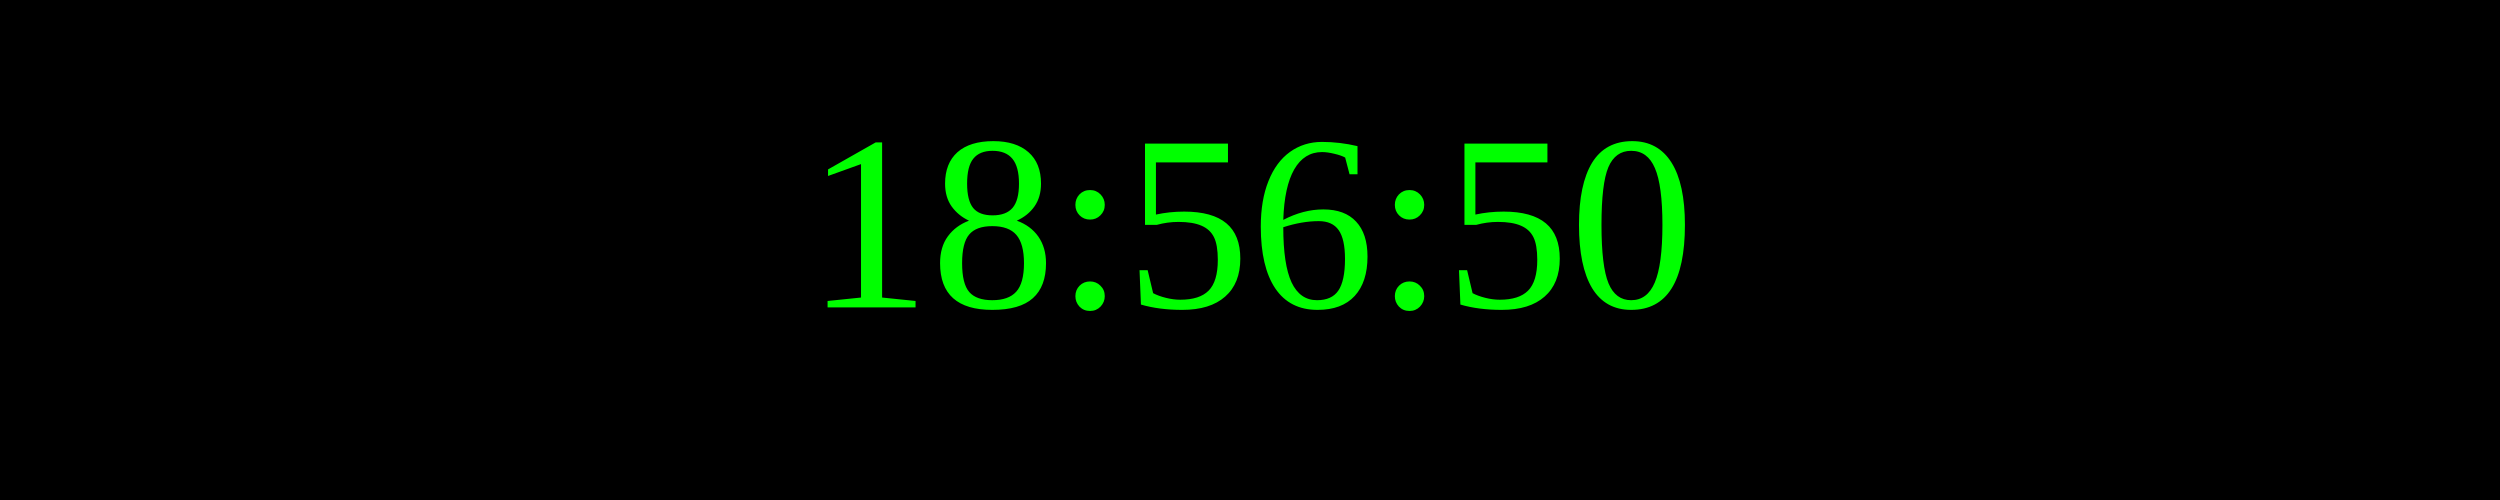
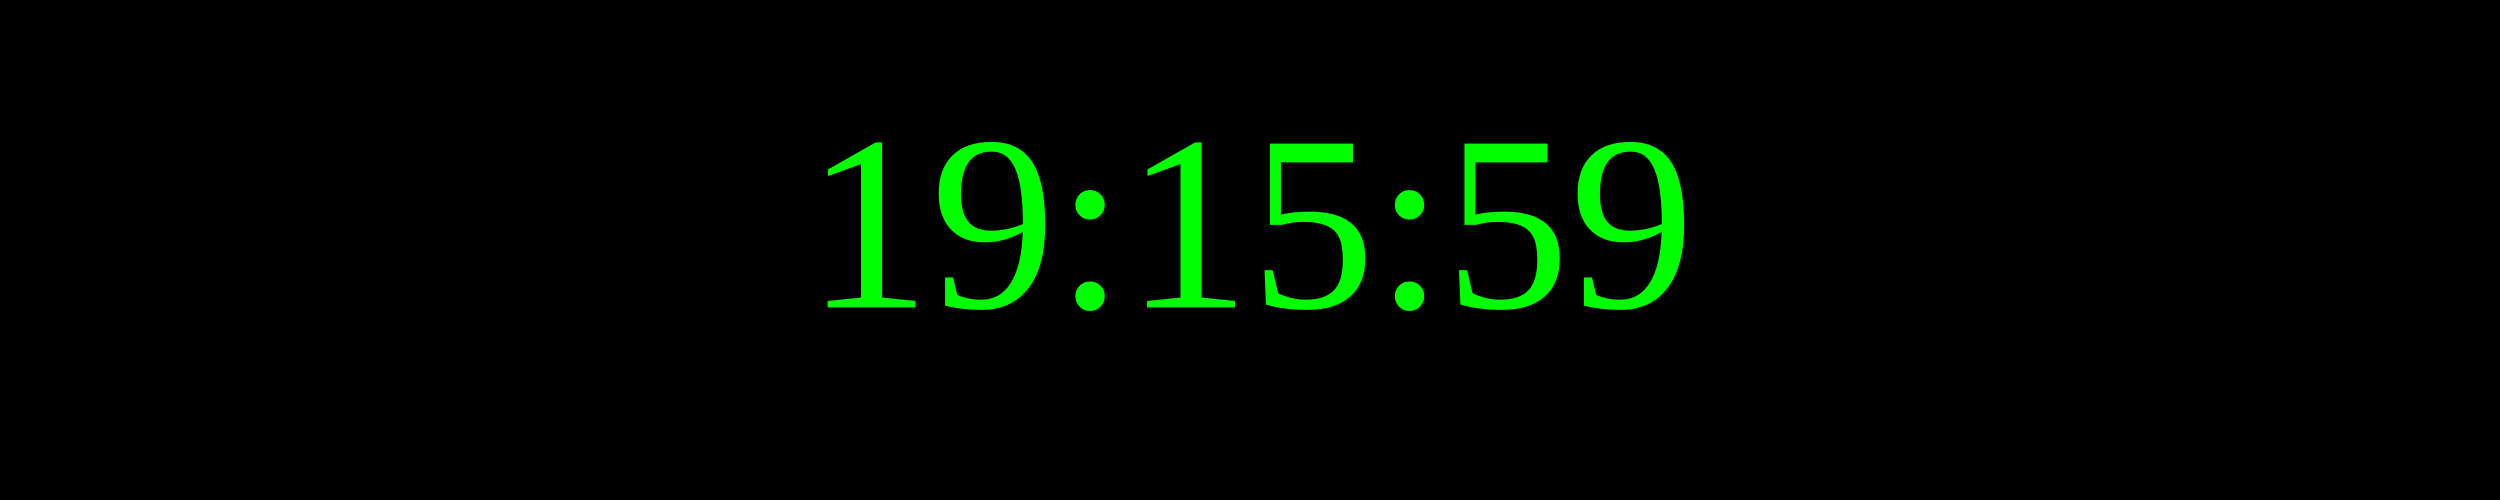
<svg xmlns="http://www.w3.org/2000/svg" width="250" height="50">
  <rect width="100%" height="100%" fill="black" />
  <text x="50%" y="50%" font-size="25" fill="lime" text-anchor="middle" dominant-baseline="middle">
- 18:56:50
+ 19:15:59
</text>
</svg>
